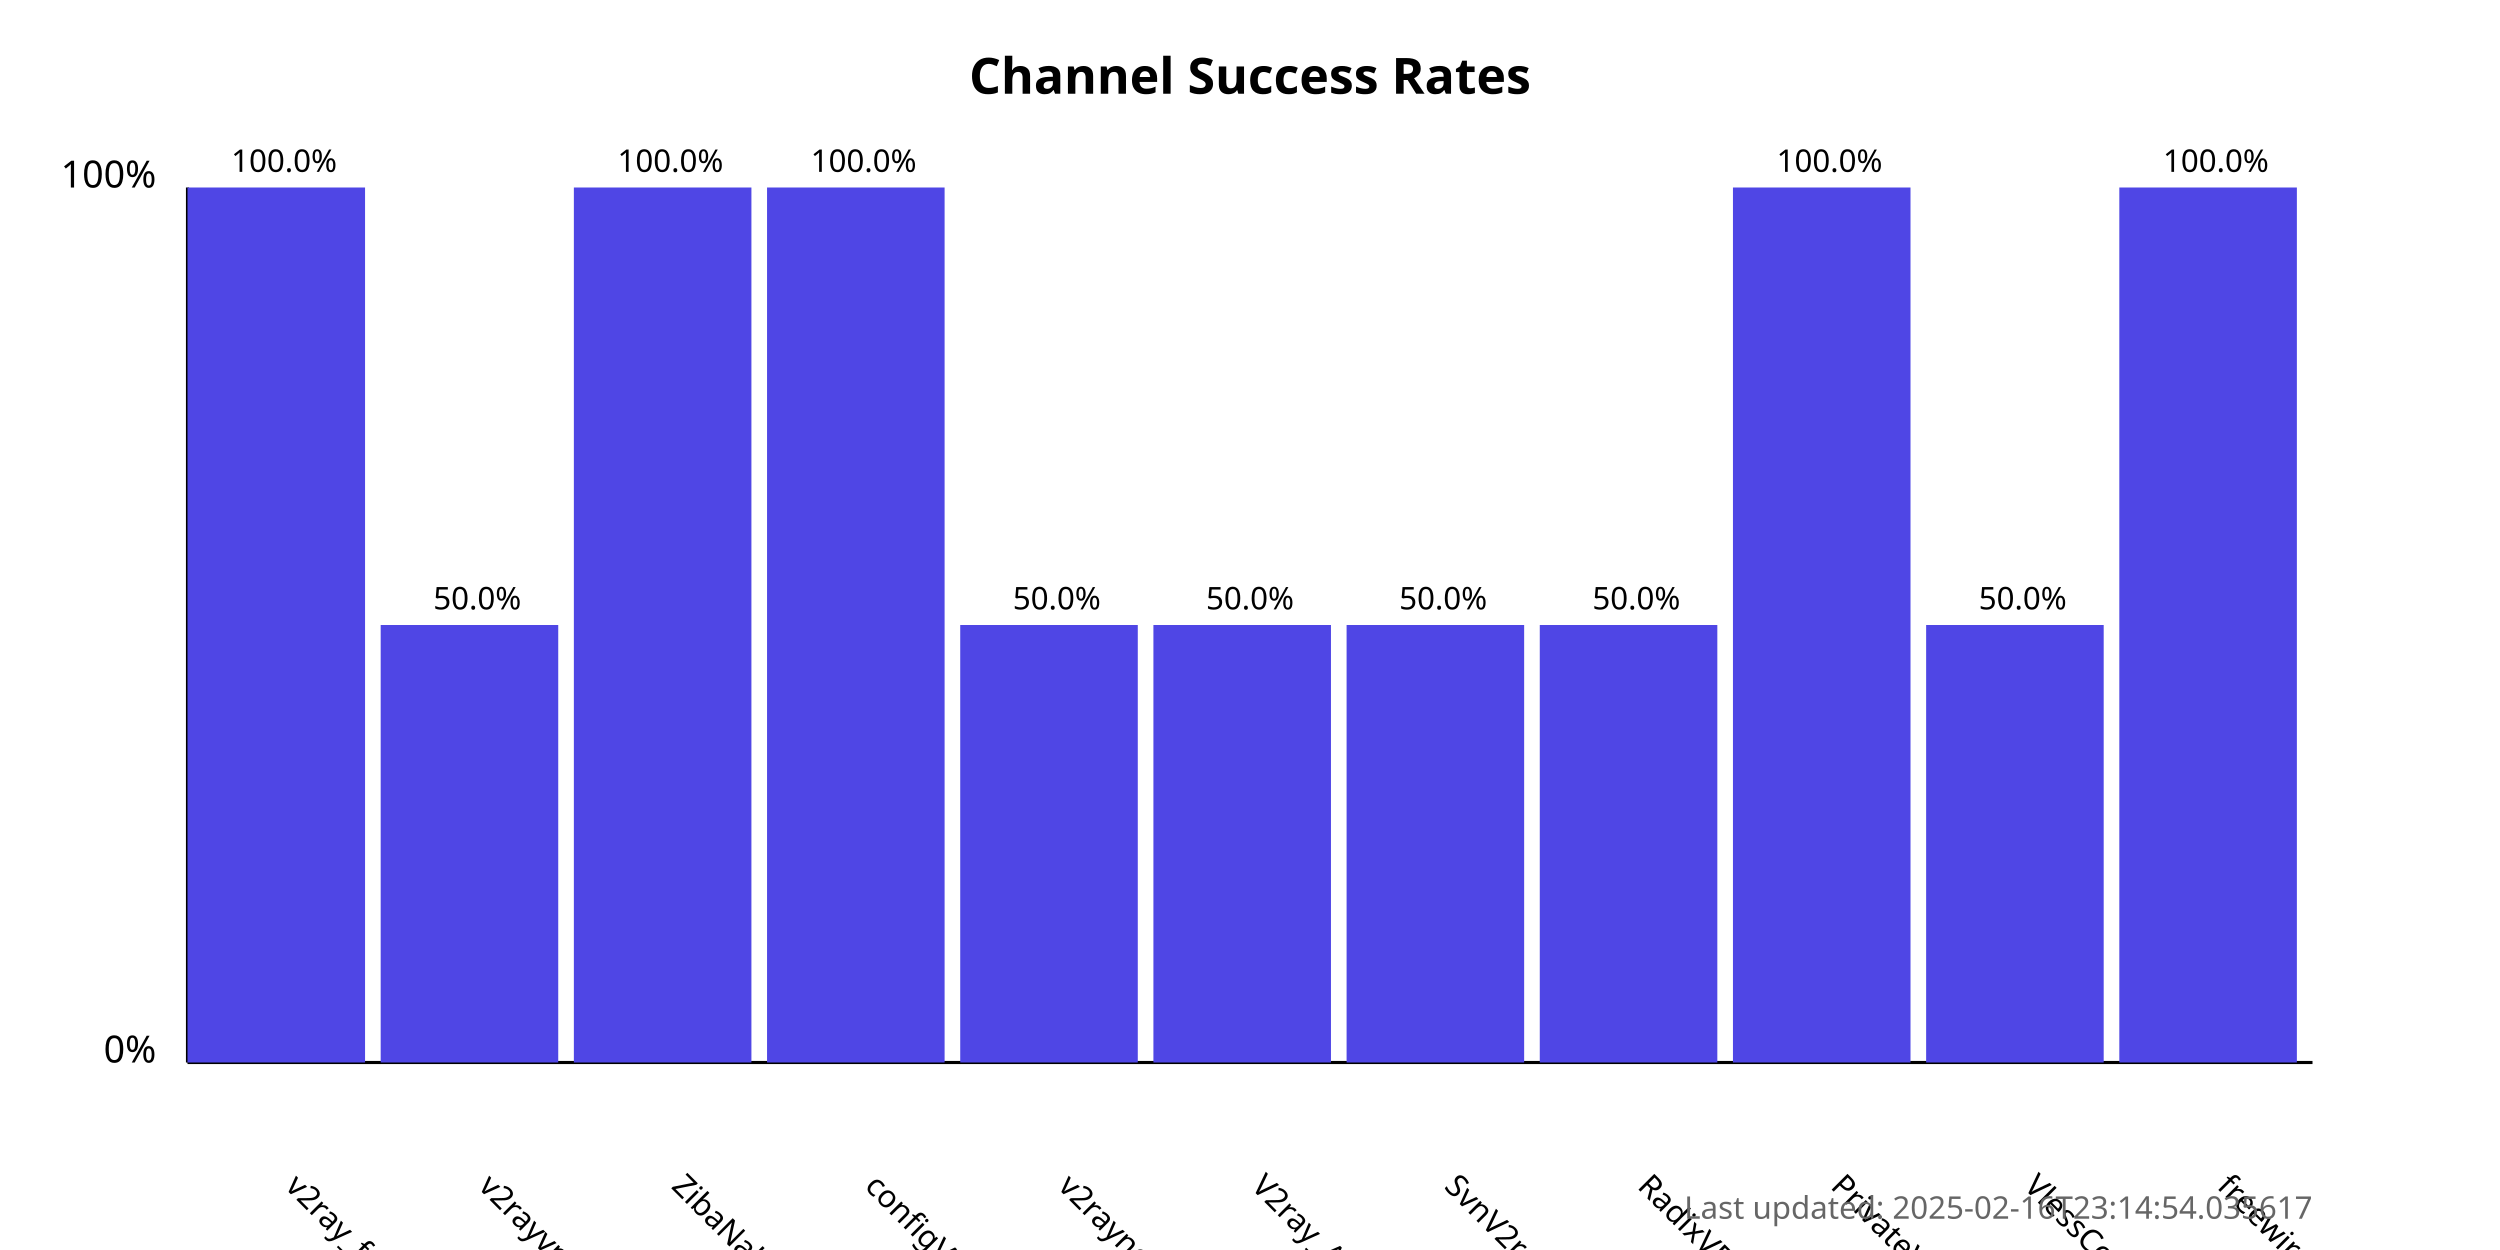
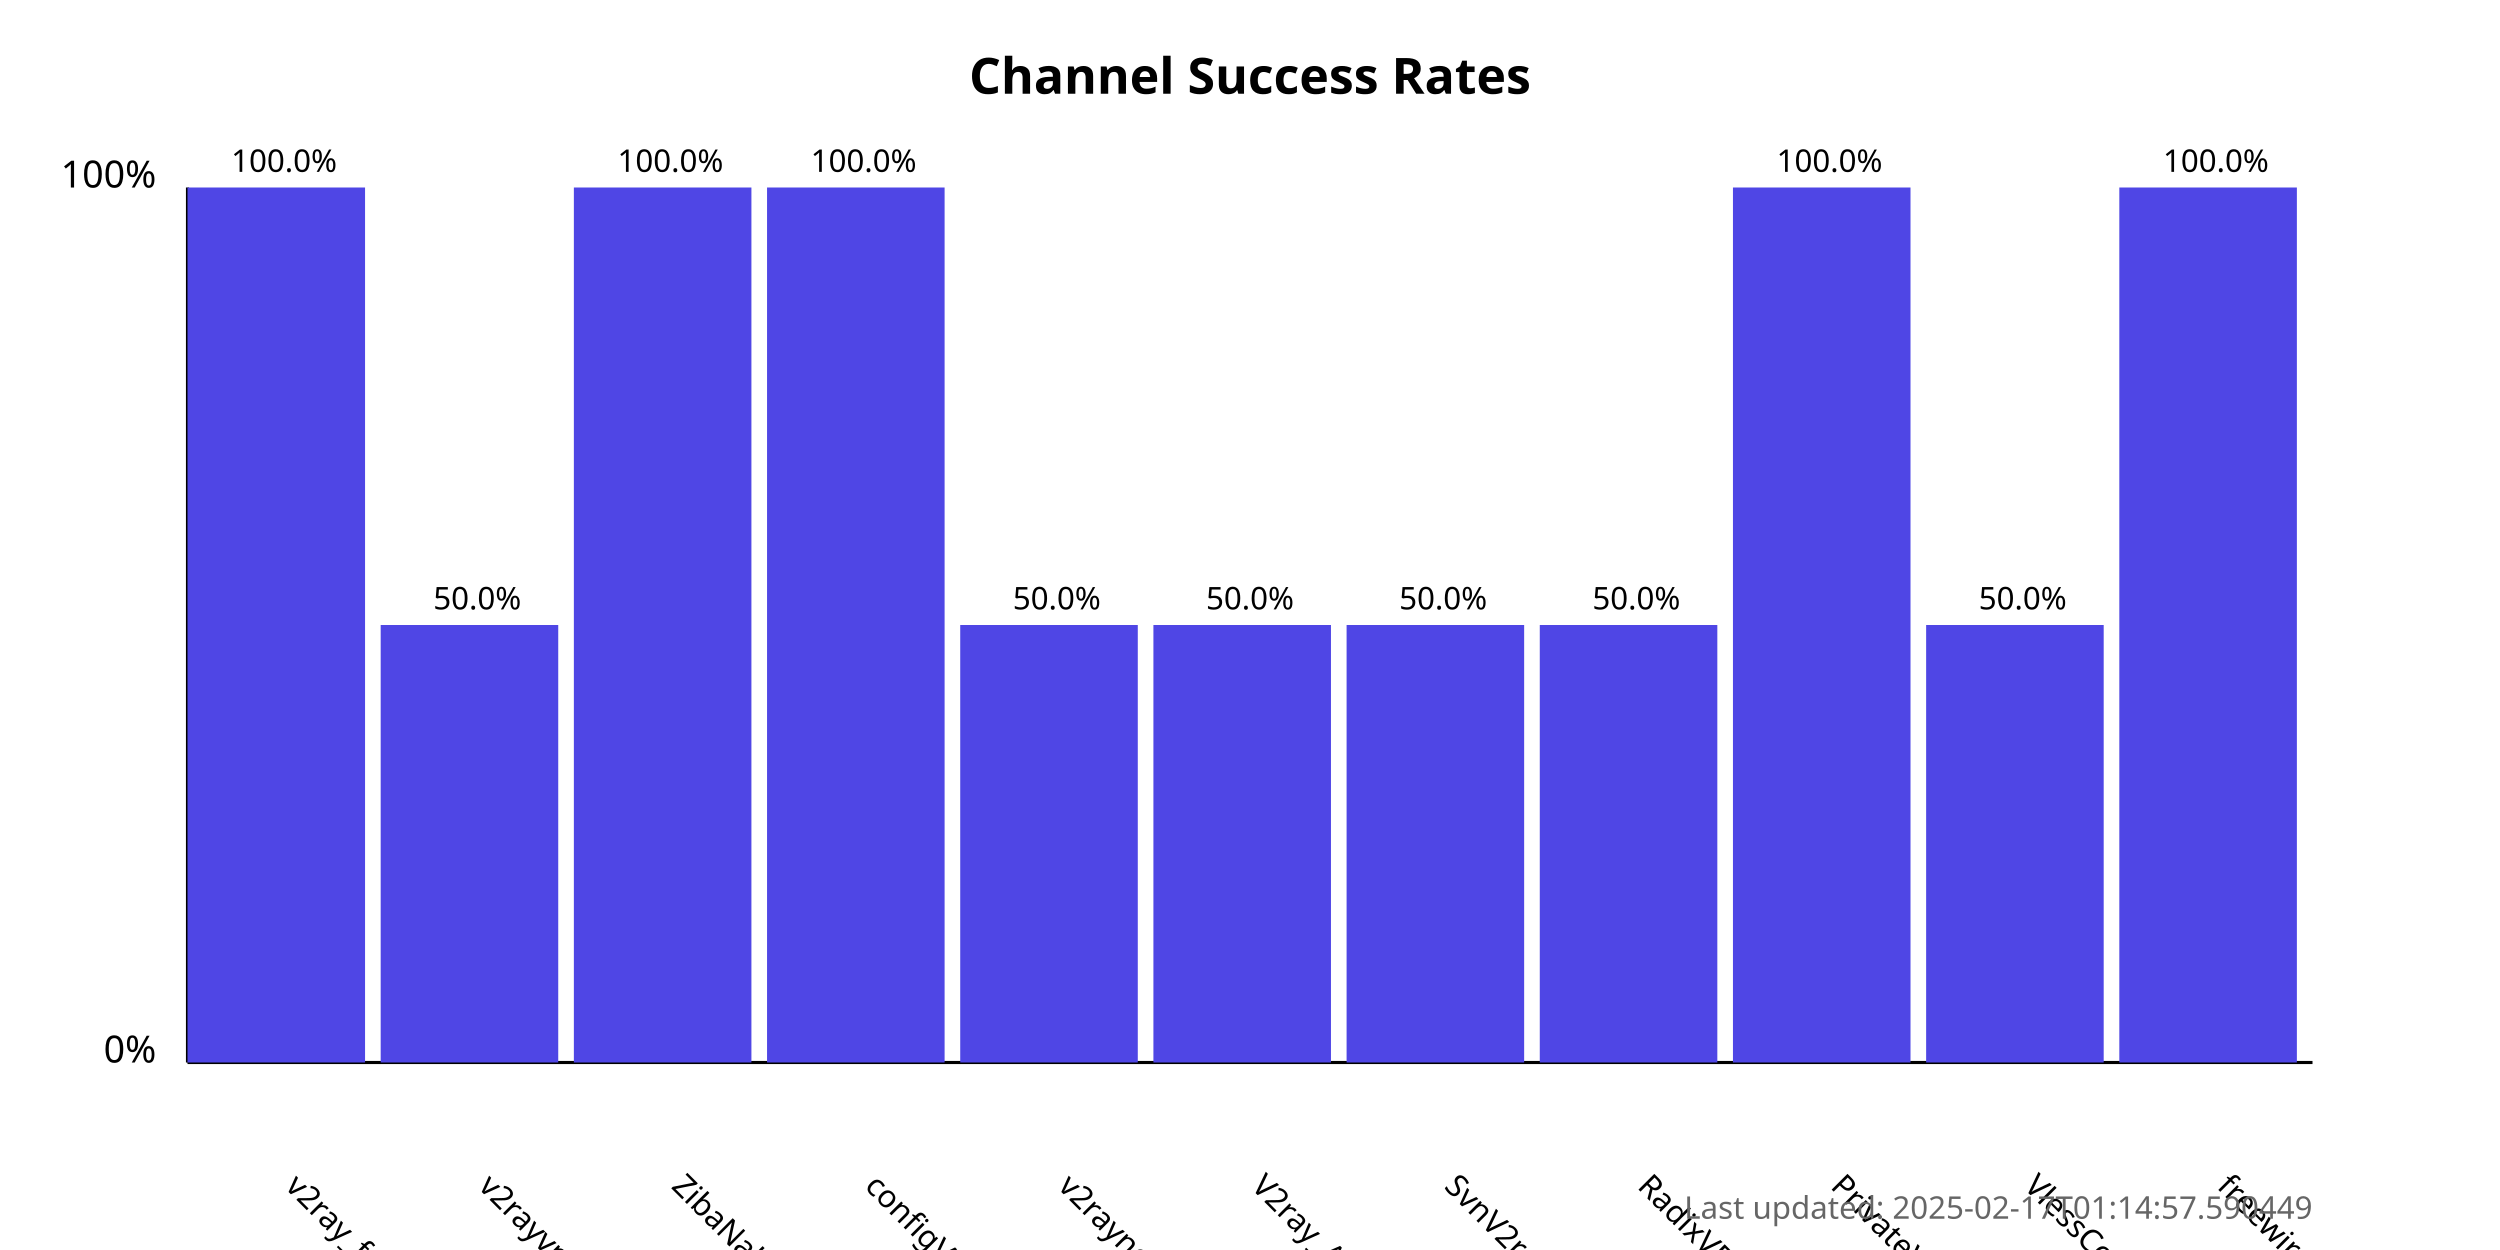
<svg xmlns="http://www.w3.org/2000/svg" width="800" height="400">
  <style>
            .chart-title { font: bold 16px sans-serif; }
            .axis-label { font: 12px sans-serif; }
            .tick-label { font: 10px sans-serif; }
            .bar { fill: #4f46e5; }
            .bar:hover { fill: #6366f1; }
            .timestamp { font: 10px sans-serif; fill: #666; }
        </style>
  <text x="400.0" y="30" text-anchor="middle" class="chart-title">
            Channel Success Rates
        </text>
  <line x1="60" y1="340" x2="60" y2="60" stroke="black" stroke-width="1" />
  <line x1="60" y1="340" x2="740" y2="340" stroke="black" stroke-width="1" />
  <text x="50" y="340" text-anchor="end" class="axis-label">0%</text>
  <text x="50" y="60" text-anchor="end" class="axis-label">100%</text>
  <g>
    <rect x="60" y="60.0" width="56.818" height="280.0" class="bar" />
    <text x="90.909" y="380" transform="rotate(45, 90.90909, 380)" text-anchor="start" class="tick-label">
                v2ray_free_conf
            </text>
    <text x="90.909" y="55.0" text-anchor="middle" class="tick-label">
                100.0%
            </text>
  </g>
  <g>
    <rect x="121.818" y="200.0" width="56.818" height="140.0" class="bar" />
    <text x="152.727" y="380" transform="rotate(45, 152.7273, 380)" text-anchor="start" class="tick-label">
                v2rayvpno
            </text>
    <text x="152.727" y="195.0" text-anchor="middle" class="tick-label">
                50.0%
            </text>
  </g>
  <g>
    <rect x="183.636" y="60.0" width="56.818" height="280.0" class="bar" />
    <text x="214.545" y="380" transform="rotate(45, 214.5455, 380)" text-anchor="start" class="tick-label">
                ZibaNabz
            </text>
    <text x="214.545" y="55.0" text-anchor="middle" class="tick-label">
                100.0%
            </text>
  </g>
  <g>
    <rect x="245.455" y="60.0" width="56.818" height="280.0" class="bar" />
    <text x="276.364" y="380" transform="rotate(45, 276.3636, 380)" text-anchor="start" class="tick-label">
                configV2rayForFree
            </text>
    <text x="276.364" y="55.0" text-anchor="middle" class="tick-label">
                100.0%
            </text>
  </g>
  <g>
    <rect x="307.273" y="200.0" width="56.818" height="140.0" class="bar" />
    <text x="338.182" y="380" transform="rotate(45, 338.1818, 380)" text-anchor="start" class="tick-label">
                v2rayngvpn
            </text>
    <text x="338.182" y="195.0" text-anchor="middle" class="tick-label">
                50.0%
            </text>
  </g>
  <g>
    <rect x="369.091" y="200.0" width="56.818" height="140.0" class="bar" />
    <text x="400.0" y="380" transform="rotate(45, 400.0, 380)" text-anchor="start" class="tick-label">
                V2ray_Alpha
            </text>
    <text x="400.0" y="195.0" text-anchor="middle" class="tick-label">
                50.0%
            </text>
  </g>
  <g>
    <rect x="430.909" y="200.0" width="56.818" height="140.0" class="bar" />
    <text x="461.818" y="380" transform="rotate(45, 461.8182, 380)" text-anchor="start" class="tick-label">
                SvnV2ray
            </text>
    <text x="461.818" y="195.0" text-anchor="middle" class="tick-label">
                50.0%
            </text>
  </g>
  <g>
    <rect x="492.727" y="200.0" width="56.818" height="140.0" class="bar" />
    <text x="523.636" y="380" transform="rotate(45, 523.6364, 380)" text-anchor="start" class="tick-label">
                RadixVPN
            </text>
    <text x="523.636" y="195.0" text-anchor="middle" class="tick-label">
                50.0%
            </text>
  </g>
  <g>
    <rect x="554.545" y="60.0" width="56.818" height="280.0" class="bar" />
    <text x="585.455" y="380" transform="rotate(45, 585.4545, 380)" text-anchor="start" class="tick-label">
                PrivateVPNs
            </text>
    <text x="585.455" y="55.0" text-anchor="middle" class="tick-label">
                100.0%
            </text>
  </g>
  <g>
    <rect x="616.364" y="200.0" width="56.818" height="140.0" class="bar" />
    <text x="647.273" y="380" transform="rotate(45, 647.2727, 380)" text-anchor="start" class="tick-label">
                VlessConfig
            </text>
    <text x="647.273" y="195.0" text-anchor="middle" class="tick-label">
                50.0%
            </text>
  </g>
  <g>
    <rect x="678.182" y="60.0" width="56.818" height="280.0" class="bar" />
    <text x="709.091" y="380" transform="rotate(45, 709.0909, 380)" text-anchor="start" class="tick-label">
                freewireguard
            </text>
    <text x="709.091" y="55.0" text-anchor="middle" class="tick-label">
                100.0%
            </text>
  </g>
  <text x="740" y="390" text-anchor="end" class="timestamp">
-             Last updated: 2025-02-16T23:14:54.035617
+             Last updated: 2025-02-17T01:14:57.590449
        </text>
</svg>
